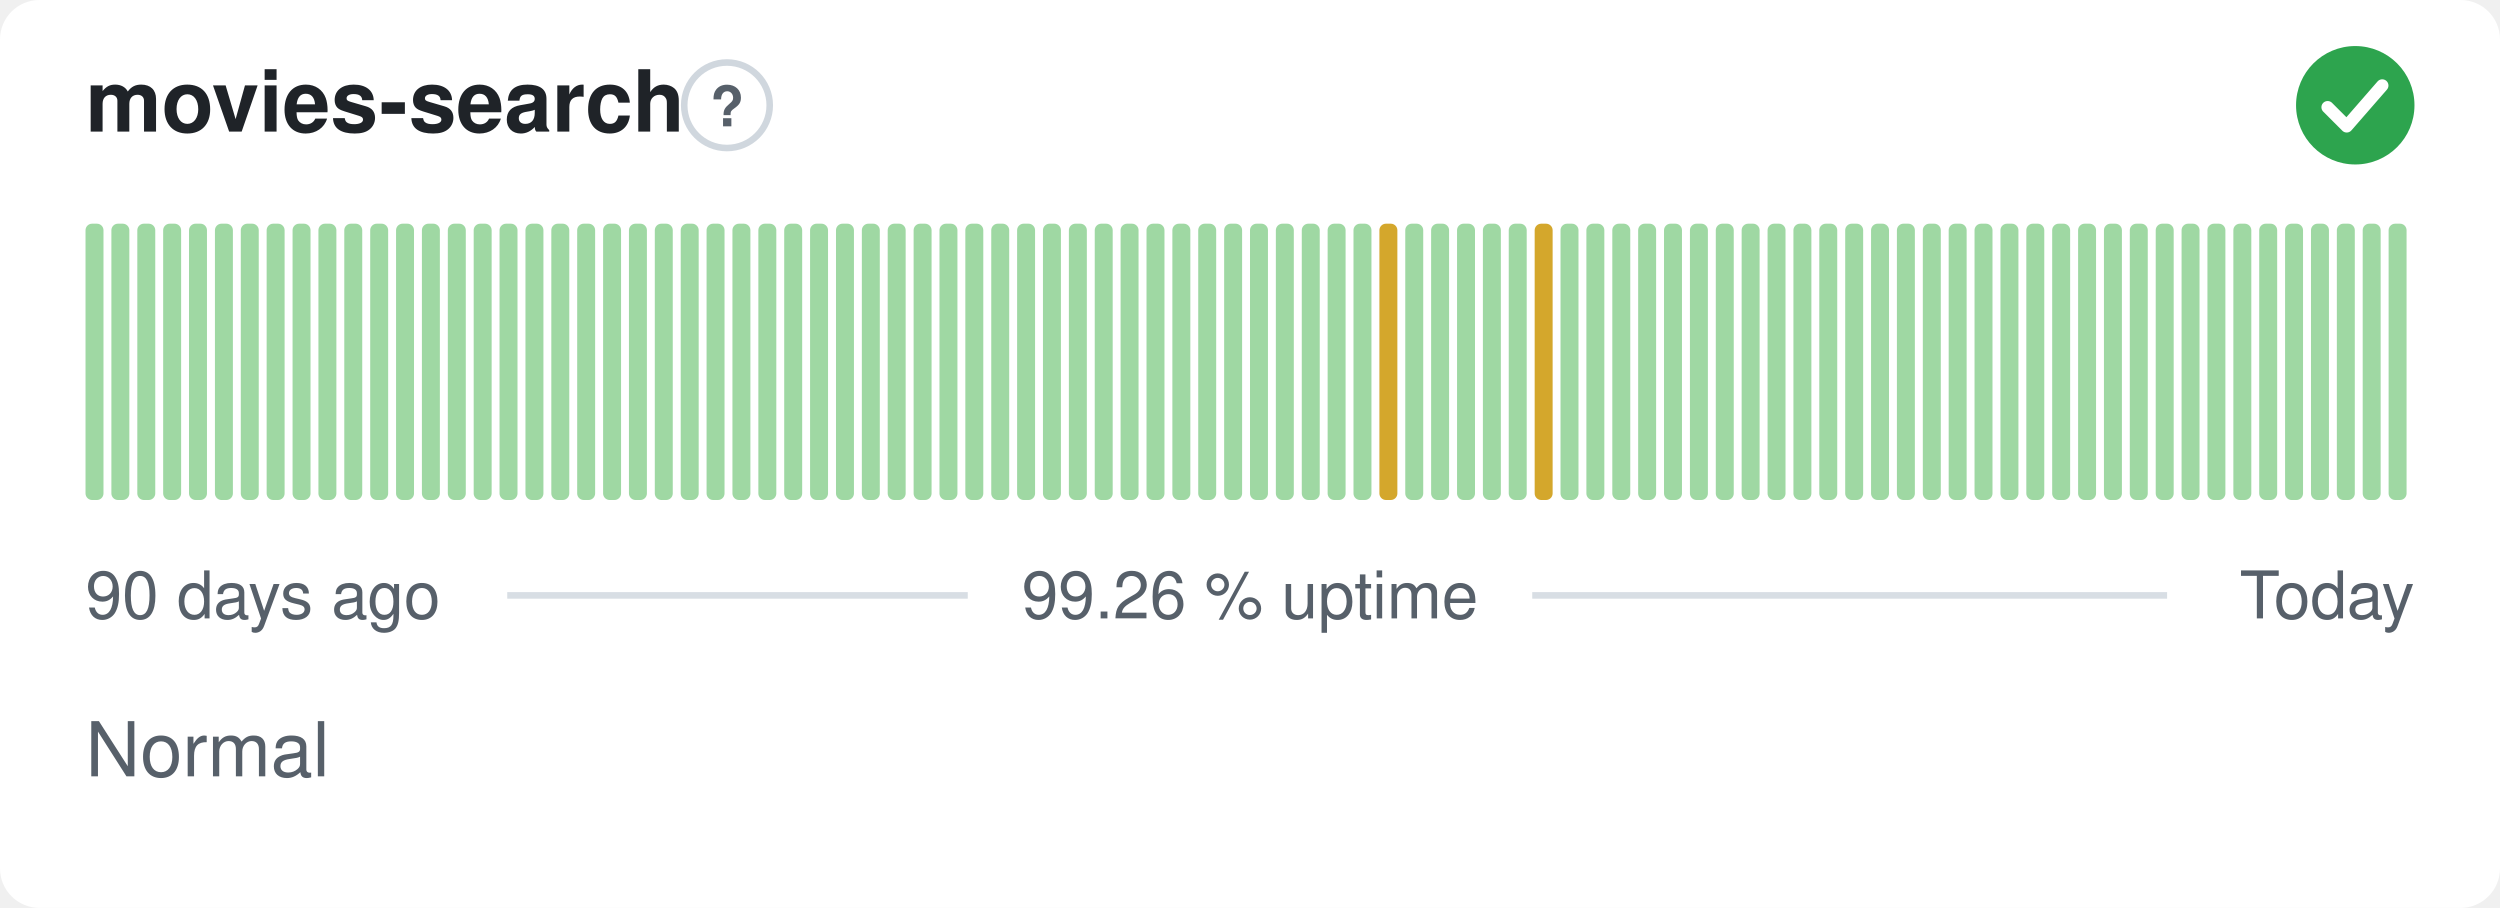
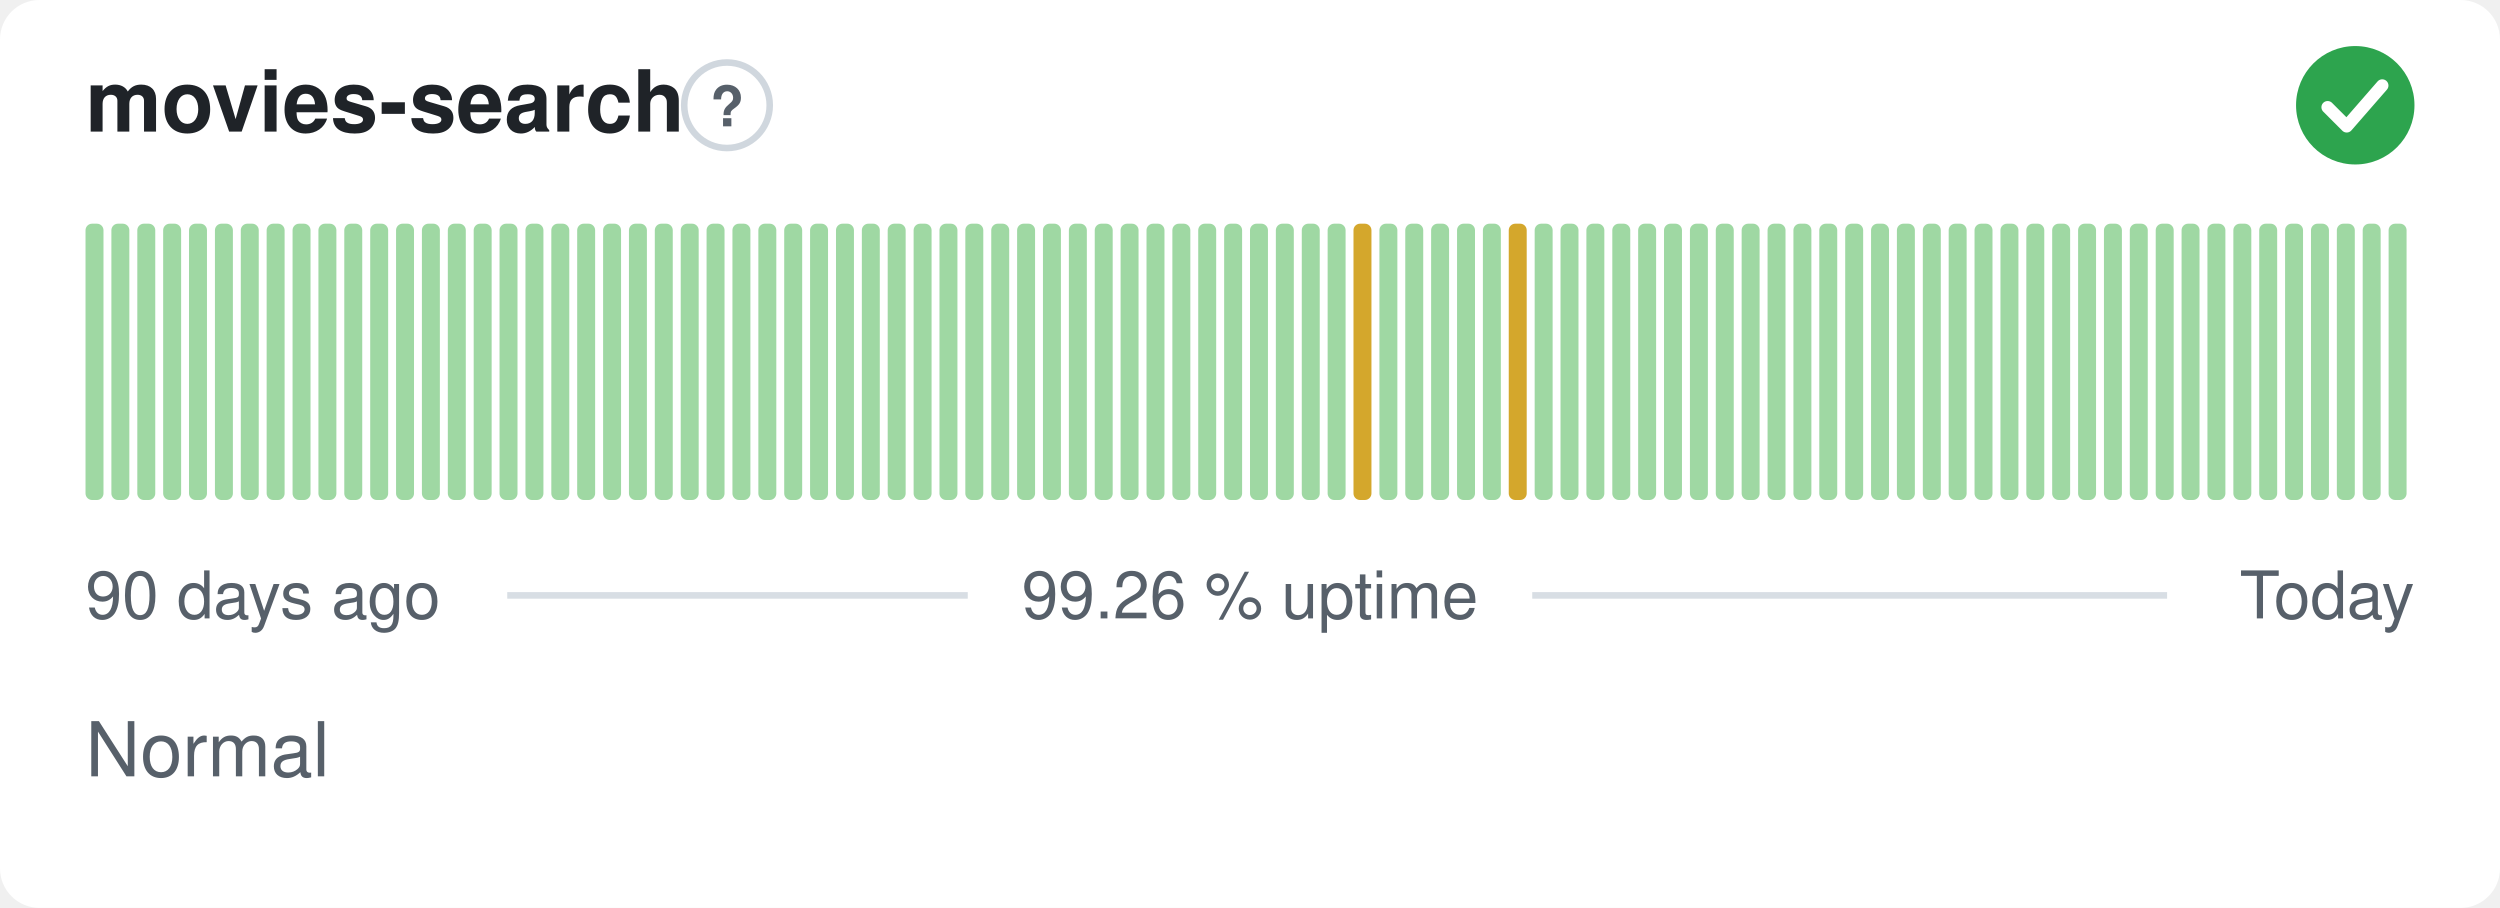
<svg xmlns="http://www.w3.org/2000/svg" width="380" height="138" viewBox="0 0 380 138" role="img" aria-label="movies-search: Normal, 99.26 % uptime over the last 90 days" font-family="-apple-system,BlinkMacSystemFont,'Segoe UI',Helvetica,Arial,sans-serif">
  <style>
    @media (prefers-color-scheme: dark) {
      .bg { fill: #0d1117 }
      .title { fill: #e6edf3 }
      .muted { fill: #8b949e }
      .hint { stroke: #30363d }
      .rule { stroke: #30363d }
      .nodata { fill: #21262d }
    }
  </style>
  <rect class="bg" width="380" height="138" rx="6" fill="#ffffff" />
  <text class="title" x="13" y="20" font-size="13" font-weight="600" fill="#1f2328">movies-search</text>
  <circle class="hint" cx="110.5" cy="16" r="6.5" fill="none" stroke="#d0d7de" stroke-width="1" />
  <text class="muted" x="110.5" y="19.2" text-anchor="middle" font-size="8.5" font-weight="700" fill="#57606a">?</text>
  <circle cx="358" cy="16" r="9" fill="#2da44e" />
  <path d="M353.80 16.30l2.90 2.90 5.40 -6.20" fill="none" stroke="#fff" stroke-width="1.89" stroke-linecap="round" stroke-linejoin="round" />
  <rect x="13.00" y="34.00" width="2.73" height="42.00" rx="1" fill="#9fd8a3" />
  <rect x="16.93" y="34.00" width="2.73" height="42.00" rx="1" fill="#9fd8a3" />
  <rect x="20.87" y="34.00" width="2.73" height="42.00" rx="1" fill="#9fd8a3" />
  <rect x="24.80" y="34.00" width="2.73" height="42.00" rx="1" fill="#9fd8a3" />
  <rect x="28.73" y="34.00" width="2.73" height="42.00" rx="1" fill="#9fd8a3" />
  <rect x="32.67" y="34.00" width="2.73" height="42.00" rx="1" fill="#9fd8a3" />
  <rect x="36.60" y="34.00" width="2.73" height="42.00" rx="1" fill="#9fd8a3" />
  <rect x="40.53" y="34.00" width="2.73" height="42.00" rx="1" fill="#9fd8a3" />
  <rect x="44.47" y="34.00" width="2.73" height="42.00" rx="1" fill="#9fd8a3" />
  <rect x="48.40" y="34.00" width="2.73" height="42.00" rx="1" fill="#9fd8a3" />
  <rect x="52.33" y="34.00" width="2.73" height="42.00" rx="1" fill="#9fd8a3" />
  <rect x="56.27" y="34.00" width="2.73" height="42.00" rx="1" fill="#9fd8a3" />
  <rect x="60.20" y="34.00" width="2.73" height="42.00" rx="1" fill="#9fd8a3" />
  <rect x="64.13" y="34.00" width="2.73" height="42.00" rx="1" fill="#9fd8a3" />
  <rect x="68.07" y="34.00" width="2.73" height="42.00" rx="1" fill="#9fd8a3" />
  <rect x="72.00" y="34.00" width="2.73" height="42.00" rx="1" fill="#9fd8a3" />
  <rect x="75.93" y="34.00" width="2.73" height="42.00" rx="1" fill="#9fd8a3" />
  <rect x="79.87" y="34.00" width="2.73" height="42.00" rx="1" fill="#9fd8a3" />
  <rect x="83.80" y="34.00" width="2.73" height="42.00" rx="1" fill="#9fd8a3" />
  <rect x="87.73" y="34.00" width="2.73" height="42.00" rx="1" fill="#9fd8a3" />
  <rect x="91.67" y="34.00" width="2.73" height="42.00" rx="1" fill="#9fd8a3" />
  <rect x="95.60" y="34.00" width="2.73" height="42.00" rx="1" fill="#9fd8a3" />
  <rect x="99.53" y="34.00" width="2.73" height="42.00" rx="1" fill="#9fd8a3" />
  <rect x="103.47" y="34.00" width="2.73" height="42.00" rx="1" fill="#9fd8a3" />
  <rect x="107.40" y="34.00" width="2.73" height="42.00" rx="1" fill="#9fd8a3" />
  <rect x="111.33" y="34.00" width="2.73" height="42.00" rx="1" fill="#9fd8a3" />
  <rect x="115.27" y="34.00" width="2.73" height="42.00" rx="1" fill="#9fd8a3" />
  <rect x="119.20" y="34.00" width="2.73" height="42.00" rx="1" fill="#9fd8a3" />
  <rect x="123.13" y="34.00" width="2.73" height="42.00" rx="1" fill="#9fd8a3" />
  <rect x="127.07" y="34.00" width="2.73" height="42.00" rx="1" fill="#9fd8a3" />
  <rect x="131.00" y="34.00" width="2.73" height="42.00" rx="1" fill="#9fd8a3" />
  <rect x="134.93" y="34.00" width="2.73" height="42.00" rx="1" fill="#9fd8a3" />
  <rect x="138.87" y="34.00" width="2.73" height="42.00" rx="1" fill="#9fd8a3" />
  <rect x="142.80" y="34.00" width="2.73" height="42.00" rx="1" fill="#9fd8a3" />
  <rect x="146.73" y="34.00" width="2.73" height="42.00" rx="1" fill="#9fd8a3" />
  <rect x="150.67" y="34.00" width="2.73" height="42.00" rx="1" fill="#9fd8a3" />
  <rect x="154.60" y="34.00" width="2.73" height="42.00" rx="1" fill="#9fd8a3" />
  <rect x="158.53" y="34.00" width="2.73" height="42.00" rx="1" fill="#9fd8a3" />
  <rect x="162.47" y="34.00" width="2.73" height="42.00" rx="1" fill="#9fd8a3" />
  <rect x="166.40" y="34.00" width="2.73" height="42.00" rx="1" fill="#9fd8a3" />
  <rect x="170.33" y="34.00" width="2.73" height="42.00" rx="1" fill="#9fd8a3" />
  <rect x="174.27" y="34.00" width="2.73" height="42.00" rx="1" fill="#9fd8a3" />
  <rect x="178.20" y="34.00" width="2.73" height="42.00" rx="1" fill="#9fd8a3" />
  <rect x="182.13" y="34.00" width="2.73" height="42.00" rx="1" fill="#9fd8a3" />
  <rect x="186.07" y="34.00" width="2.73" height="42.00" rx="1" fill="#9fd8a3" />
  <rect x="190.00" y="34.00" width="2.73" height="42.00" rx="1" fill="#9fd8a3" />
  <rect x="193.93" y="34.00" width="2.73" height="42.00" rx="1" fill="#9fd8a3" />
  <rect x="197.87" y="34.00" width="2.73" height="42.00" rx="1" fill="#9fd8a3" />
  <rect x="201.80" y="34.00" width="2.73" height="42.00" rx="1" fill="#9fd8a3" />
-   <rect x="205.73" y="34.00" width="2.73" height="42.00" rx="1" fill="#9fd8a3" />
-   <rect x="209.67" y="34.00" width="2.73" height="42.00" rx="1" fill="#d4a72c" />
+   <rect x="205.73" y="34.00" width="2.73" height="42.00" rx="1" fill="#d4a72c" />
+   <rect x="209.67" y="34.00" width="2.73" height="42.00" rx="1" fill="#9fd8a3" />
  <rect x="213.60" y="34.00" width="2.73" height="42.00" rx="1" fill="#9fd8a3" />
  <rect x="217.53" y="34.00" width="2.73" height="42.00" rx="1" fill="#9fd8a3" />
  <rect x="221.47" y="34.00" width="2.73" height="42.00" rx="1" fill="#9fd8a3" />
  <rect x="225.40" y="34.00" width="2.73" height="42.00" rx="1" fill="#9fd8a3" />
-   <rect x="229.33" y="34.00" width="2.73" height="42.00" rx="1" fill="#9fd8a3" />
-   <rect x="233.27" y="34.00" width="2.73" height="42.00" rx="1" fill="#d4a72c" />
+   <rect x="229.33" y="34.00" width="2.73" height="42.00" rx="1" fill="#d4a72c" />
+   <rect x="233.27" y="34.00" width="2.73" height="42.00" rx="1" fill="#9fd8a3" />
  <rect x="237.20" y="34.00" width="2.73" height="42.00" rx="1" fill="#9fd8a3" />
  <rect x="241.13" y="34.00" width="2.73" height="42.00" rx="1" fill="#9fd8a3" />
  <rect x="245.07" y="34.00" width="2.73" height="42.00" rx="1" fill="#9fd8a3" />
  <rect x="249.00" y="34.00" width="2.73" height="42.00" rx="1" fill="#9fd8a3" />
  <rect x="252.93" y="34.00" width="2.73" height="42.00" rx="1" fill="#9fd8a3" />
  <rect x="256.87" y="34.00" width="2.73" height="42.00" rx="1" fill="#9fd8a3" />
  <rect x="260.80" y="34.00" width="2.73" height="42.00" rx="1" fill="#9fd8a3" />
  <rect x="264.73" y="34.00" width="2.73" height="42.00" rx="1" fill="#9fd8a3" />
  <rect x="268.67" y="34.00" width="2.73" height="42.00" rx="1" fill="#9fd8a3" />
  <rect x="272.60" y="34.00" width="2.73" height="42.00" rx="1" fill="#9fd8a3" />
  <rect x="276.53" y="34.00" width="2.73" height="42.00" rx="1" fill="#9fd8a3" />
  <rect x="280.47" y="34.00" width="2.73" height="42.00" rx="1" fill="#9fd8a3" />
  <rect x="284.40" y="34.00" width="2.73" height="42.00" rx="1" fill="#9fd8a3" />
  <rect x="288.33" y="34.00" width="2.73" height="42.00" rx="1" fill="#9fd8a3" />
  <rect x="292.27" y="34.00" width="2.73" height="42.00" rx="1" fill="#9fd8a3" />
  <rect x="296.20" y="34.00" width="2.73" height="42.00" rx="1" fill="#9fd8a3" />
  <rect x="300.13" y="34.00" width="2.73" height="42.00" rx="1" fill="#9fd8a3" />
  <rect x="304.07" y="34.00" width="2.73" height="42.00" rx="1" fill="#9fd8a3" />
  <rect x="308.00" y="34.00" width="2.73" height="42.00" rx="1" fill="#9fd8a3" />
  <rect x="311.93" y="34.00" width="2.73" height="42.00" rx="1" fill="#9fd8a3" />
  <rect x="315.87" y="34.00" width="2.73" height="42.00" rx="1" fill="#9fd8a3" />
  <rect x="319.80" y="34.00" width="2.73" height="42.00" rx="1" fill="#9fd8a3" />
  <rect x="323.73" y="34.00" width="2.73" height="42.00" rx="1" fill="#9fd8a3" />
  <rect x="327.67" y="34.00" width="2.73" height="42.00" rx="1" fill="#9fd8a3" />
  <rect x="331.60" y="34.00" width="2.73" height="42.00" rx="1" fill="#9fd8a3" />
  <rect x="335.53" y="34.00" width="2.73" height="42.00" rx="1" fill="#9fd8a3" />
  <rect x="339.47" y="34.00" width="2.73" height="42.00" rx="1" fill="#9fd8a3" />
  <rect x="343.40" y="34.00" width="2.73" height="42.00" rx="1" fill="#9fd8a3" />
  <rect x="347.33" y="34.00" width="2.73" height="42.00" rx="1" fill="#9fd8a3" />
  <rect x="351.27" y="34.00" width="2.73" height="42.00" rx="1" fill="#9fd8a3" />
  <rect x="355.20" y="34.00" width="2.73" height="42.00" rx="1" fill="#9fd8a3" />
  <rect x="359.13" y="34.00" width="2.73" height="42.00" rx="1" fill="#9fd8a3" />
  <rect x="363.07" y="34.00" width="2.73" height="42.00" rx="1" fill="#9fd8a3" />
  <text class="muted" x="13" y="94" font-size="10" fill="#57606a">90 days ago</text>
  <text class="muted" x="190" y="94" text-anchor="middle" font-size="10" fill="#57606a">99.26 % uptime</text>
  <text class="muted" x="367" y="94" text-anchor="end" font-size="10" fill="#57606a">Today</text>
  <line class="rule" x1="77.1" y1="90.5" x2="147.1" y2="90.5" stroke="#d8dee4" stroke-width="1" />
  <line class="rule" x1="232.9" y1="90.5" x2="329.4" y2="90.5" stroke="#d8dee4" stroke-width="1" />
  <text class="muted" x="13" y="118" font-size="11.5" fill="#57606a">Normal</text>
</svg>
